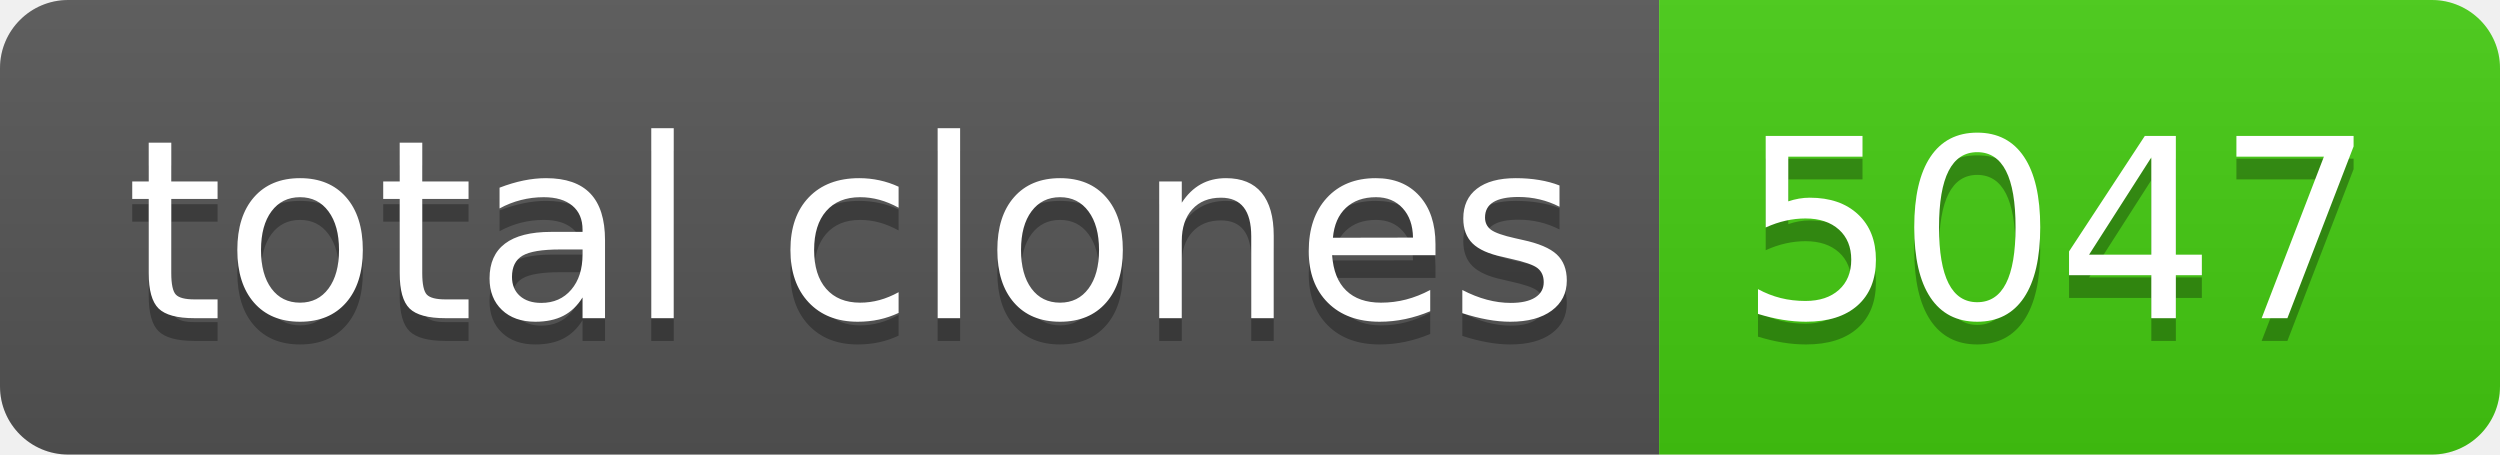
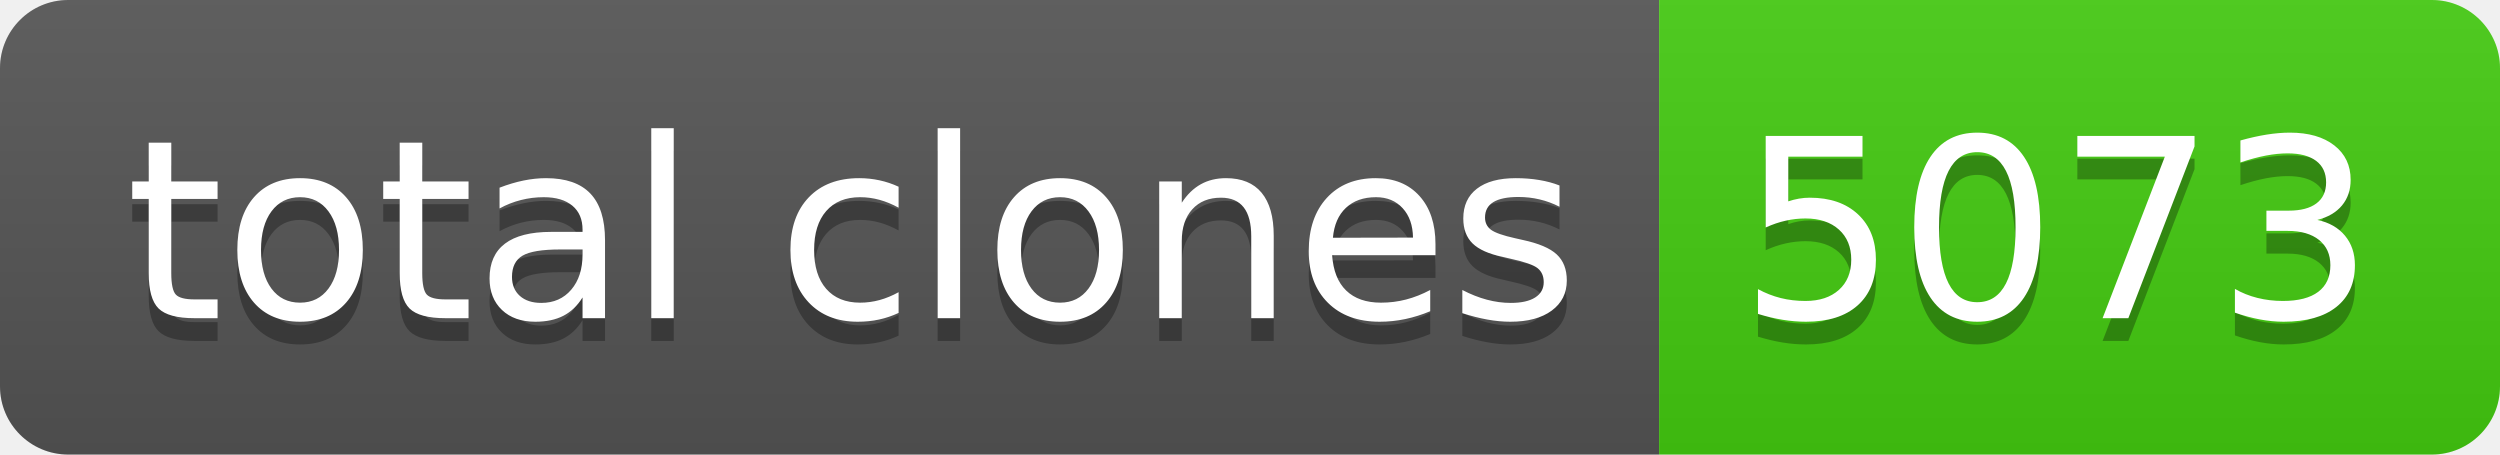
- <svg xmlns="http://www.w3.org/2000/svg" width="110" height="20" role="img" aria-label="total clones: 5047">
+ <svg xmlns="http://www.w3.org/2000/svg" width="110" height="20" role="img" aria-label="total clones: 5073">
  <linearGradient id="s" x2="0" y2="100%">
    <stop offset="0" stop-color="#bbb" stop-opacity=".1" />
    <stop offset="1" stop-opacity=".1" />
  </linearGradient>
  <clipPath id="r">
    <rect width="110" height="20" rx="3" fill="#fff" />
  </clipPath>
  <g clip-path="url(#r)">
    <rect width="73" height="20" fill="#555" />
    <rect x="73" width="37" height="20" fill="#4c1" />
    <rect width="110" height="20" fill="url(#s)" />
  </g>
  <g fill="#fff" text-anchor="middle" font-family="Verdana,Geneva,DejaVu Sans,sans-serif" text-rendering="geometricPrecision" font-size="110">
    <text aria-hidden="true" x="375" y="150" fill="#010101" fill-opacity=".3" transform="scale(.1)" textLength="630">total clones</text>
    <text x="375" y="140" transform="scale(.1)" fill="#fff" textLength="630">total clones</text>
-     <text aria-hidden="true" x="905" y="150" fill="#010101" fill-opacity=".3" transform="scale(.1)" textLength="270">5047</text>
-     <text x="905" y="140" transform="scale(.1)" fill="#fff" textLength="270">5047</text>
+     <text aria-hidden="true" x="905" y="150" fill="#010101" fill-opacity=".3" transform="scale(.1)" textLength="270">5073</text>
+     <text x="905" y="140" transform="scale(.1)" fill="#fff" textLength="270">5073</text>
  </g>
</svg>
